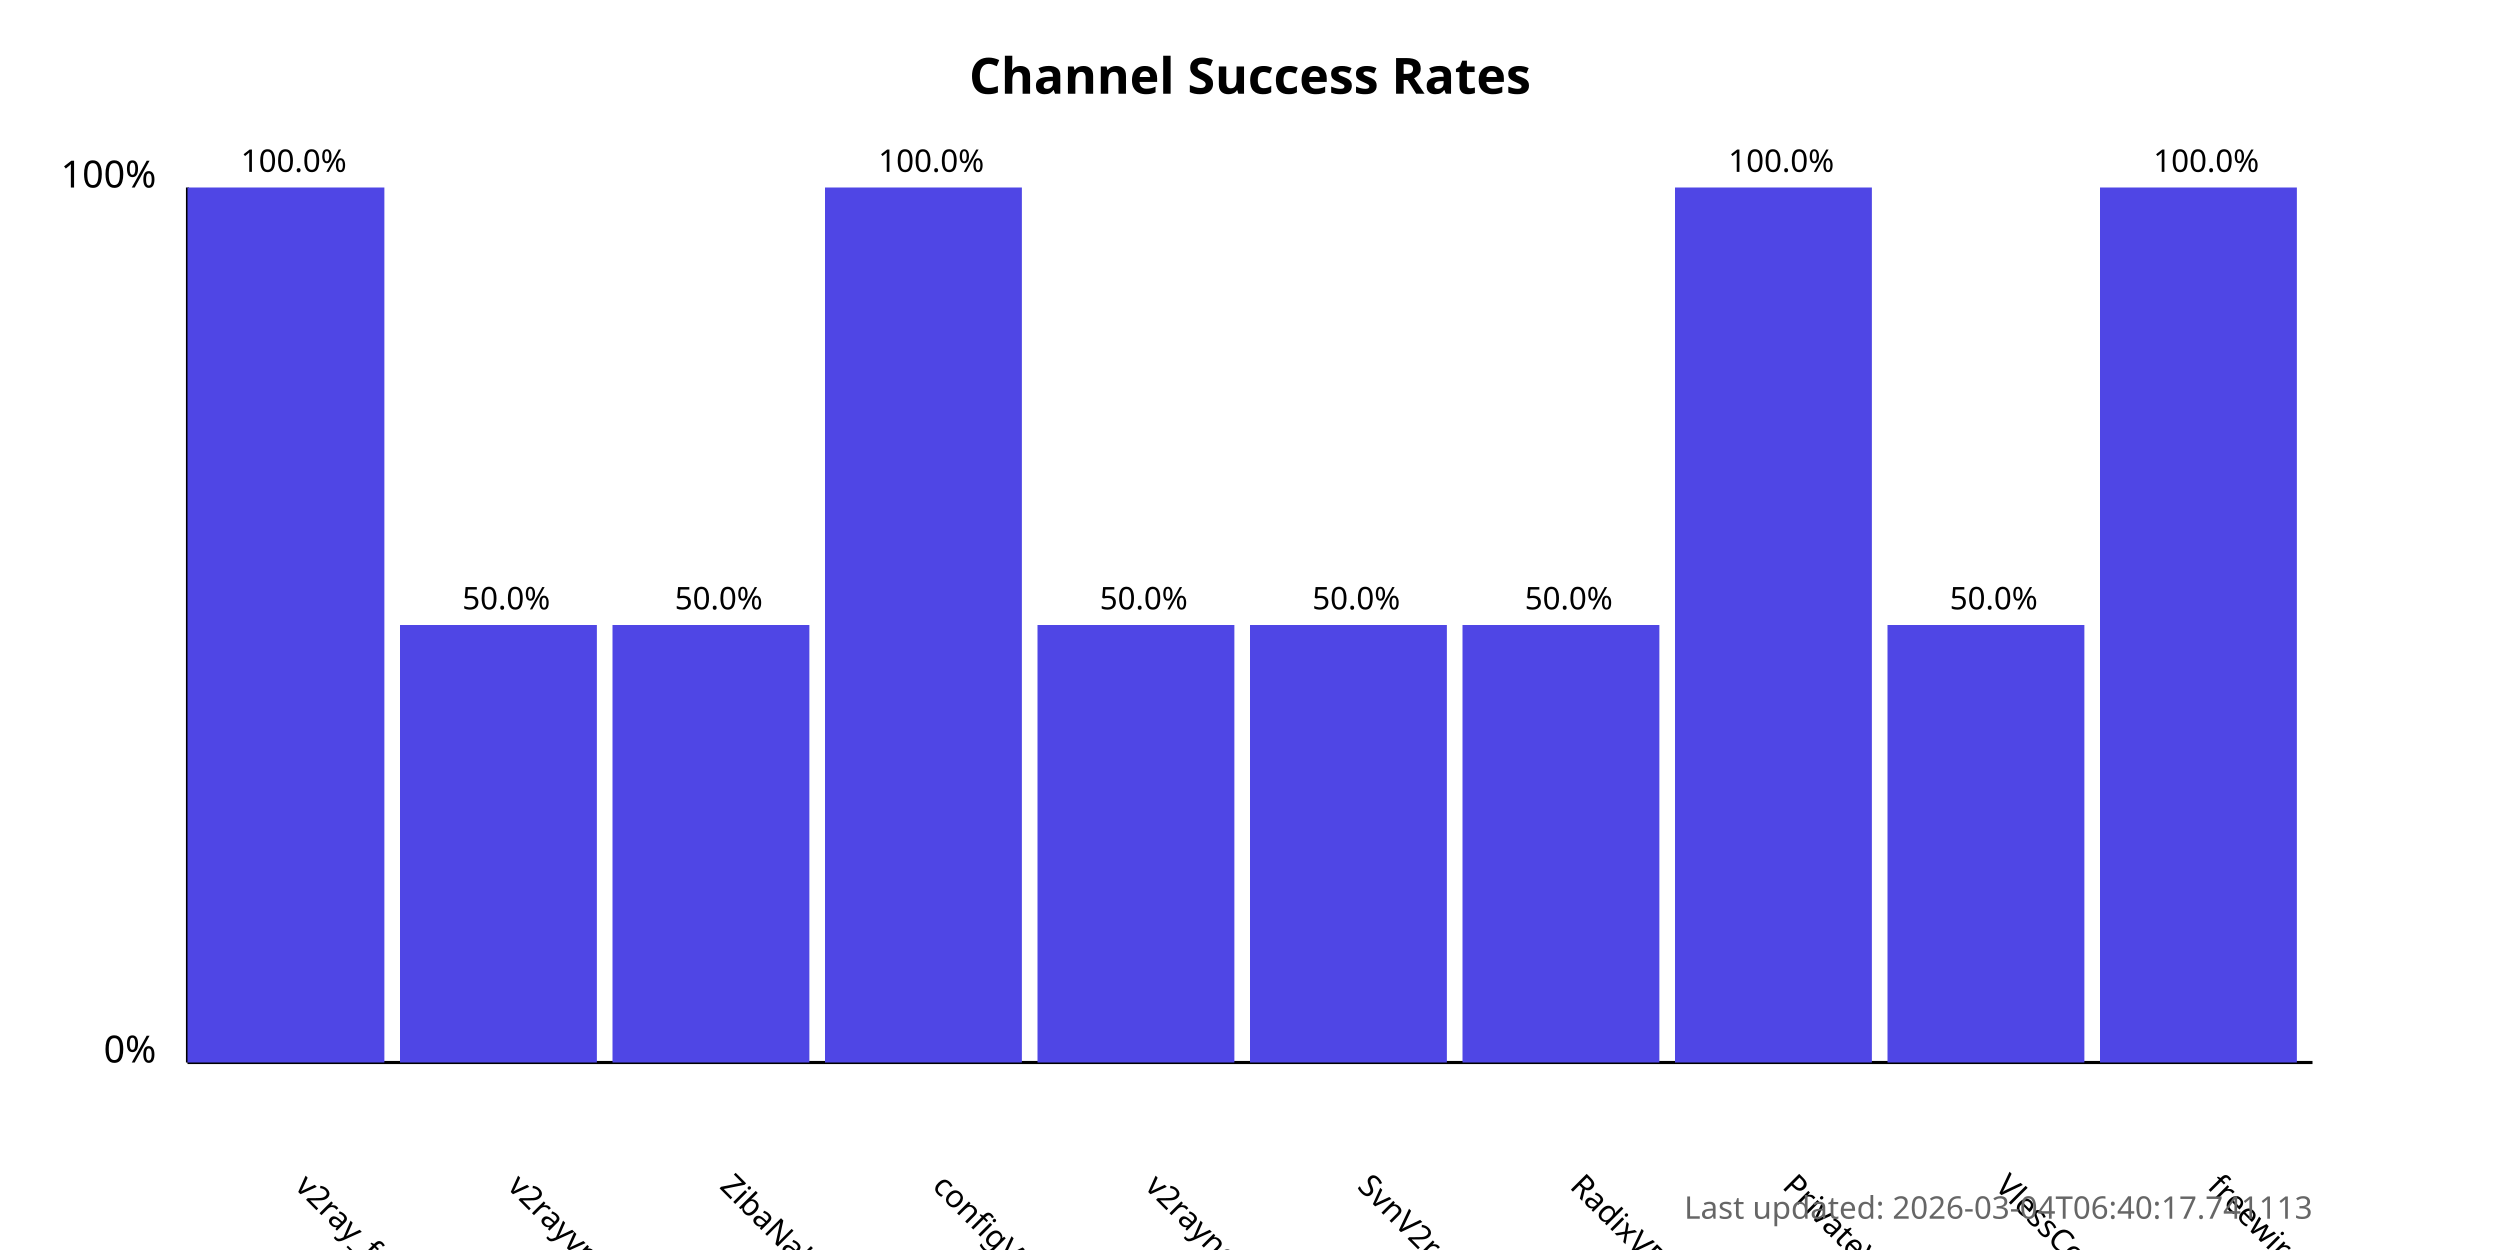
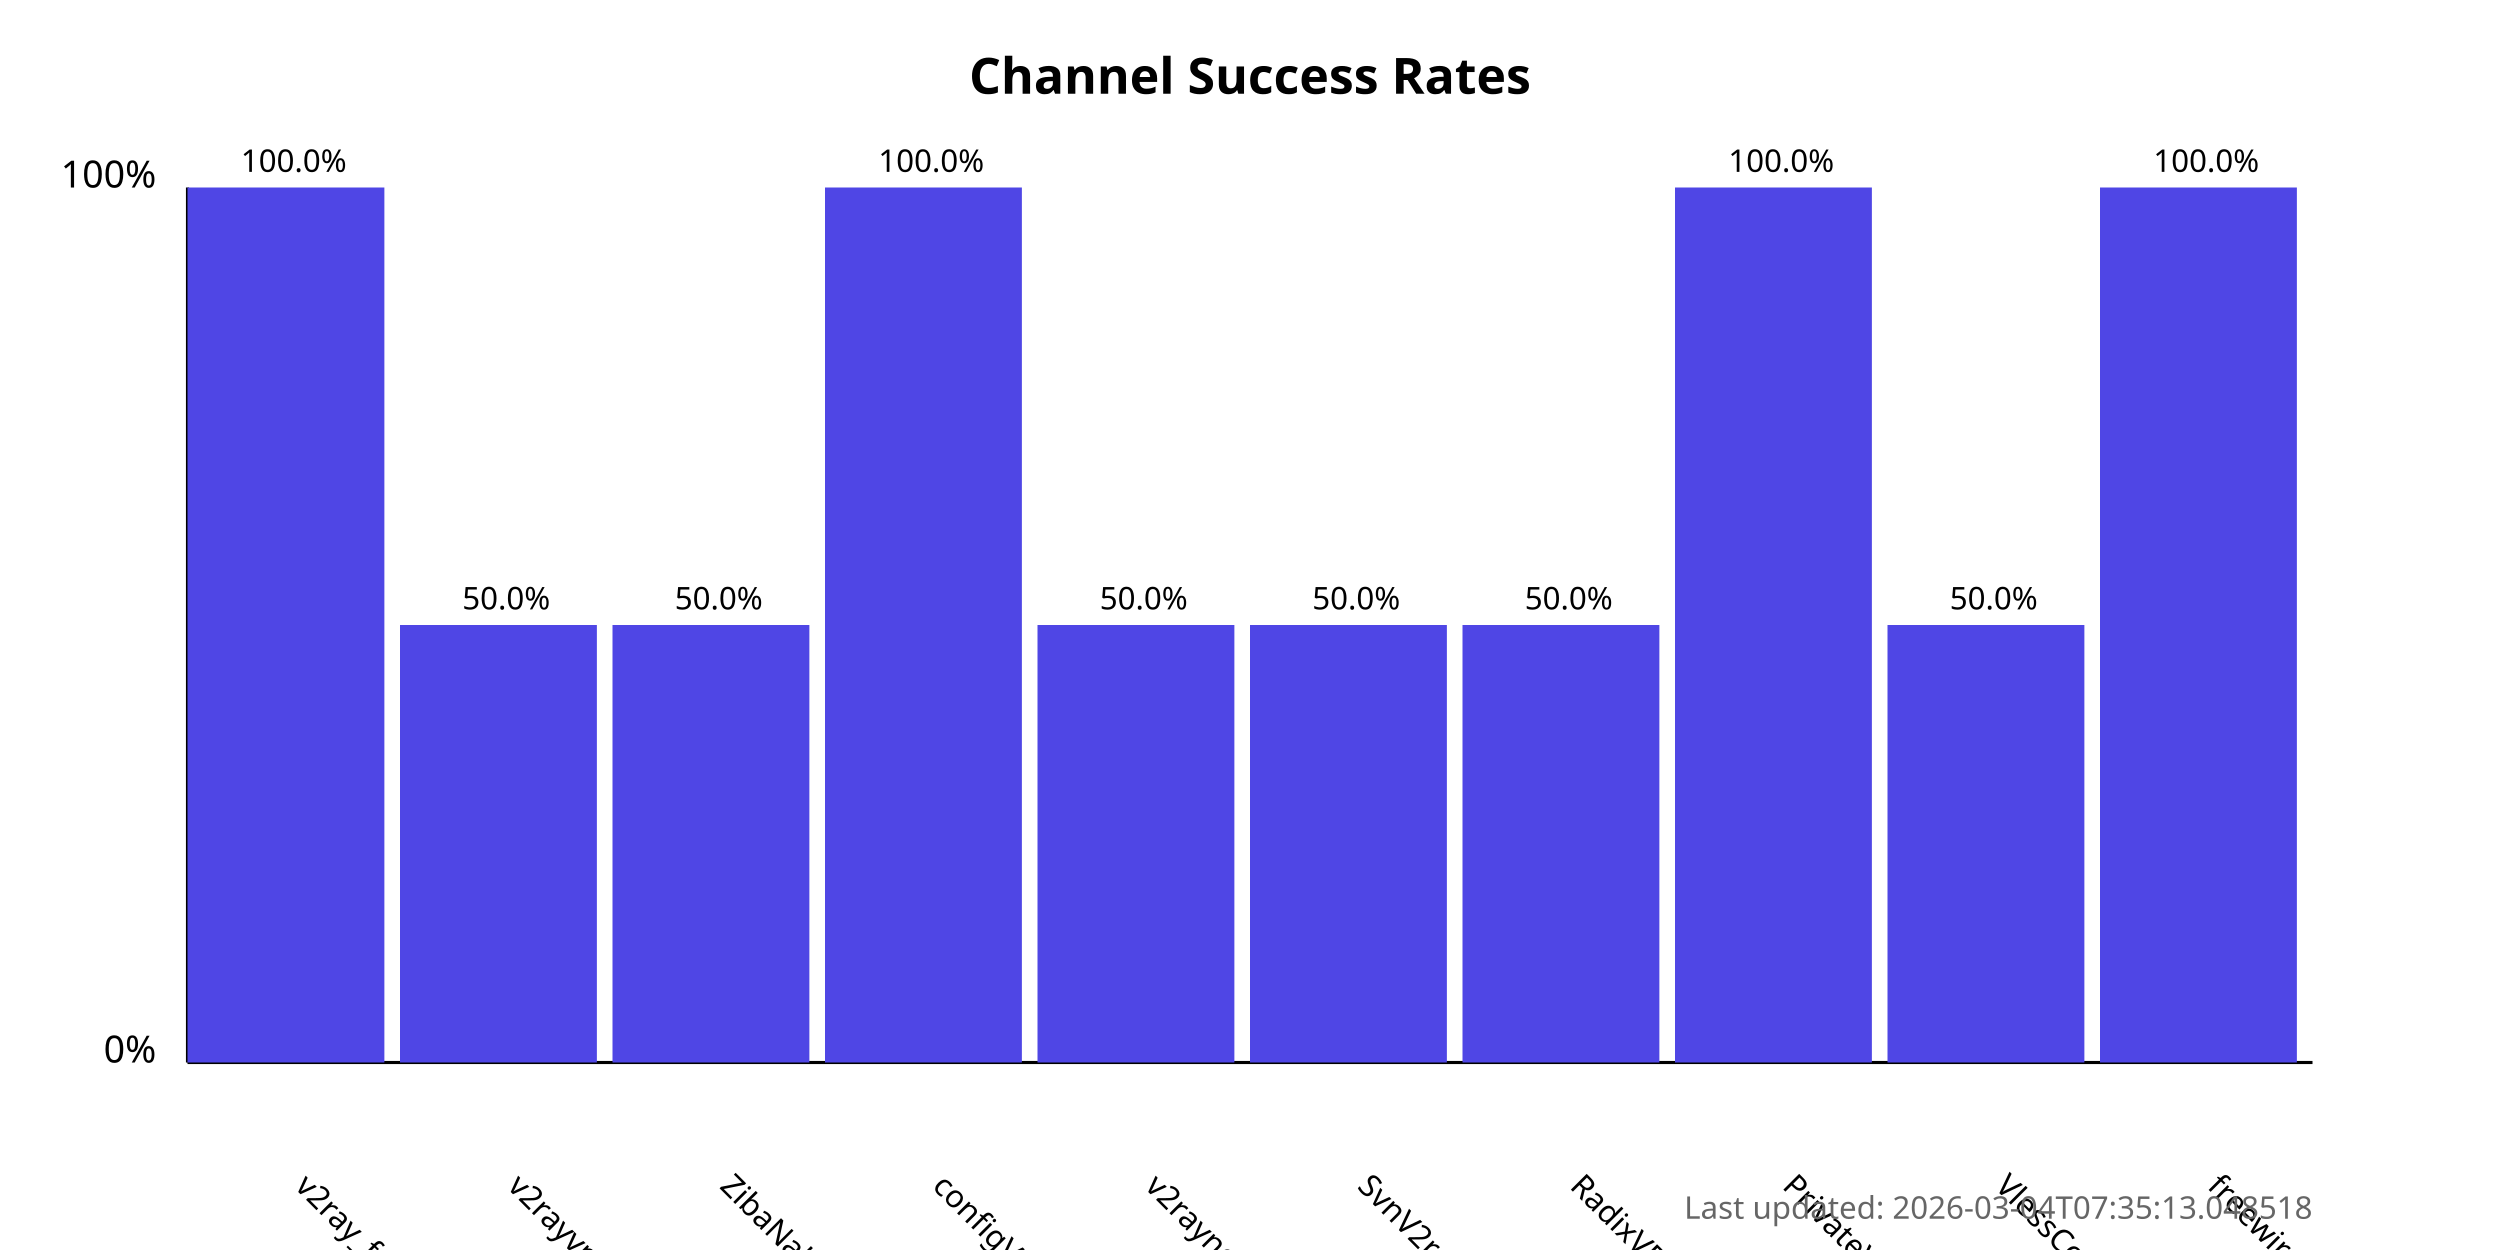
<svg xmlns="http://www.w3.org/2000/svg" width="800" height="400">
  <style>
            .chart-title { font: bold 16px sans-serif; }
            .axis-label { font: 12px sans-serif; }
            .tick-label { font: 10px sans-serif; }
            .bar { fill: #4f46e5; }
            .bar:hover { fill: #6366f1; }
            .timestamp { font: 10px sans-serif; fill: #666; }
        </style>
  <text x="400.0" y="30" text-anchor="middle" class="chart-title">
            Channel Success Rates
        </text>
  <line x1="60" y1="340" x2="60" y2="60" stroke="black" stroke-width="1" />
  <line x1="60" y1="340" x2="740" y2="340" stroke="black" stroke-width="1" />
  <text x="50" y="340" text-anchor="end" class="axis-label">0%</text>
  <text x="50" y="60" text-anchor="end" class="axis-label">100%</text>
  <g>
    <rect x="60" y="60.0" width="63.0" height="280.0" class="bar" />
    <text x="94.0" y="380" transform="rotate(45, 94.0, 380)" text-anchor="start" class="tick-label">
                v2ray_free_conf
            </text>
    <text x="94.0" y="55.0" text-anchor="middle" class="tick-label">
                100.0%
            </text>
  </g>
  <g>
    <rect x="128.0" y="200.0" width="63.0" height="140.0" class="bar" />
    <text x="162.0" y="380" transform="rotate(45, 162.0, 380)" text-anchor="start" class="tick-label">
                v2rayvpno
            </text>
    <text x="162.0" y="195.0" text-anchor="middle" class="tick-label">
                50.0%
            </text>
  </g>
  <g>
    <rect x="196.0" y="200.0" width="63.0" height="140.0" class="bar" />
    <text x="230.0" y="380" transform="rotate(45, 230.0, 380)" text-anchor="start" class="tick-label">
                ZibaNabz
            </text>
    <text x="230.0" y="195.0" text-anchor="middle" class="tick-label">
                50.0%
            </text>
  </g>
  <g>
    <rect x="264.0" y="60.0" width="63.0" height="280.0" class="bar" />
    <text x="298.0" y="380" transform="rotate(45, 298.0, 380)" text-anchor="start" class="tick-label">
                configV2rayForFree
            </text>
    <text x="298.0" y="55.0" text-anchor="middle" class="tick-label">
                100.0%
            </text>
  </g>
  <g>
    <rect x="332.0" y="200.0" width="63.0" height="140.0" class="bar" />
    <text x="366.0" y="380" transform="rotate(45, 366.0, 380)" text-anchor="start" class="tick-label">
                v2rayngvpn
            </text>
    <text x="366.0" y="195.0" text-anchor="middle" class="tick-label">
                50.0%
            </text>
  </g>
  <g>
    <rect x="400.0" y="200.0" width="63.0" height="140.0" class="bar" />
    <text x="434.0" y="380" transform="rotate(45, 434.0, 380)" text-anchor="start" class="tick-label">
                SvnV2ray
            </text>
    <text x="434.0" y="195.0" text-anchor="middle" class="tick-label">
                50.0%
            </text>
  </g>
  <g>
    <rect x="468.0" y="200.0" width="63.0" height="140.0" class="bar" />
    <text x="502.0" y="380" transform="rotate(45, 502.0, 380)" text-anchor="start" class="tick-label">
                RadixVPN
            </text>
    <text x="502.0" y="195.0" text-anchor="middle" class="tick-label">
                50.0%
            </text>
  </g>
  <g>
    <rect x="536.0" y="60.0" width="63.0" height="280.0" class="bar" />
    <text x="570.0" y="380" transform="rotate(45, 570.0, 380)" text-anchor="start" class="tick-label">
                PrivateVPNs
            </text>
    <text x="570.0" y="55.0" text-anchor="middle" class="tick-label">
                100.0%
            </text>
  </g>
  <g>
    <rect x="604.0" y="200.0" width="63.0" height="140.0" class="bar" />
    <text x="638.0" y="380" transform="rotate(45, 638.0, 380)" text-anchor="start" class="tick-label">
                VlessConfig
            </text>
    <text x="638.0" y="195.0" text-anchor="middle" class="tick-label">
                50.0%
            </text>
  </g>
  <g>
    <rect x="672.0" y="60.0" width="63.0" height="280.0" class="bar" />
    <text x="706.0" y="380" transform="rotate(45, 706.0, 380)" text-anchor="start" class="tick-label">
                freewireguard
            </text>
    <text x="706.0" y="55.0" text-anchor="middle" class="tick-label">
                100.0%
            </text>
  </g>
  <text x="740" y="390" text-anchor="end" class="timestamp">
-             Last updated: 2026-03-04T06:40:17.741113
+             Last updated: 2026-03-04T07:35:13.048518
        </text>
</svg>
